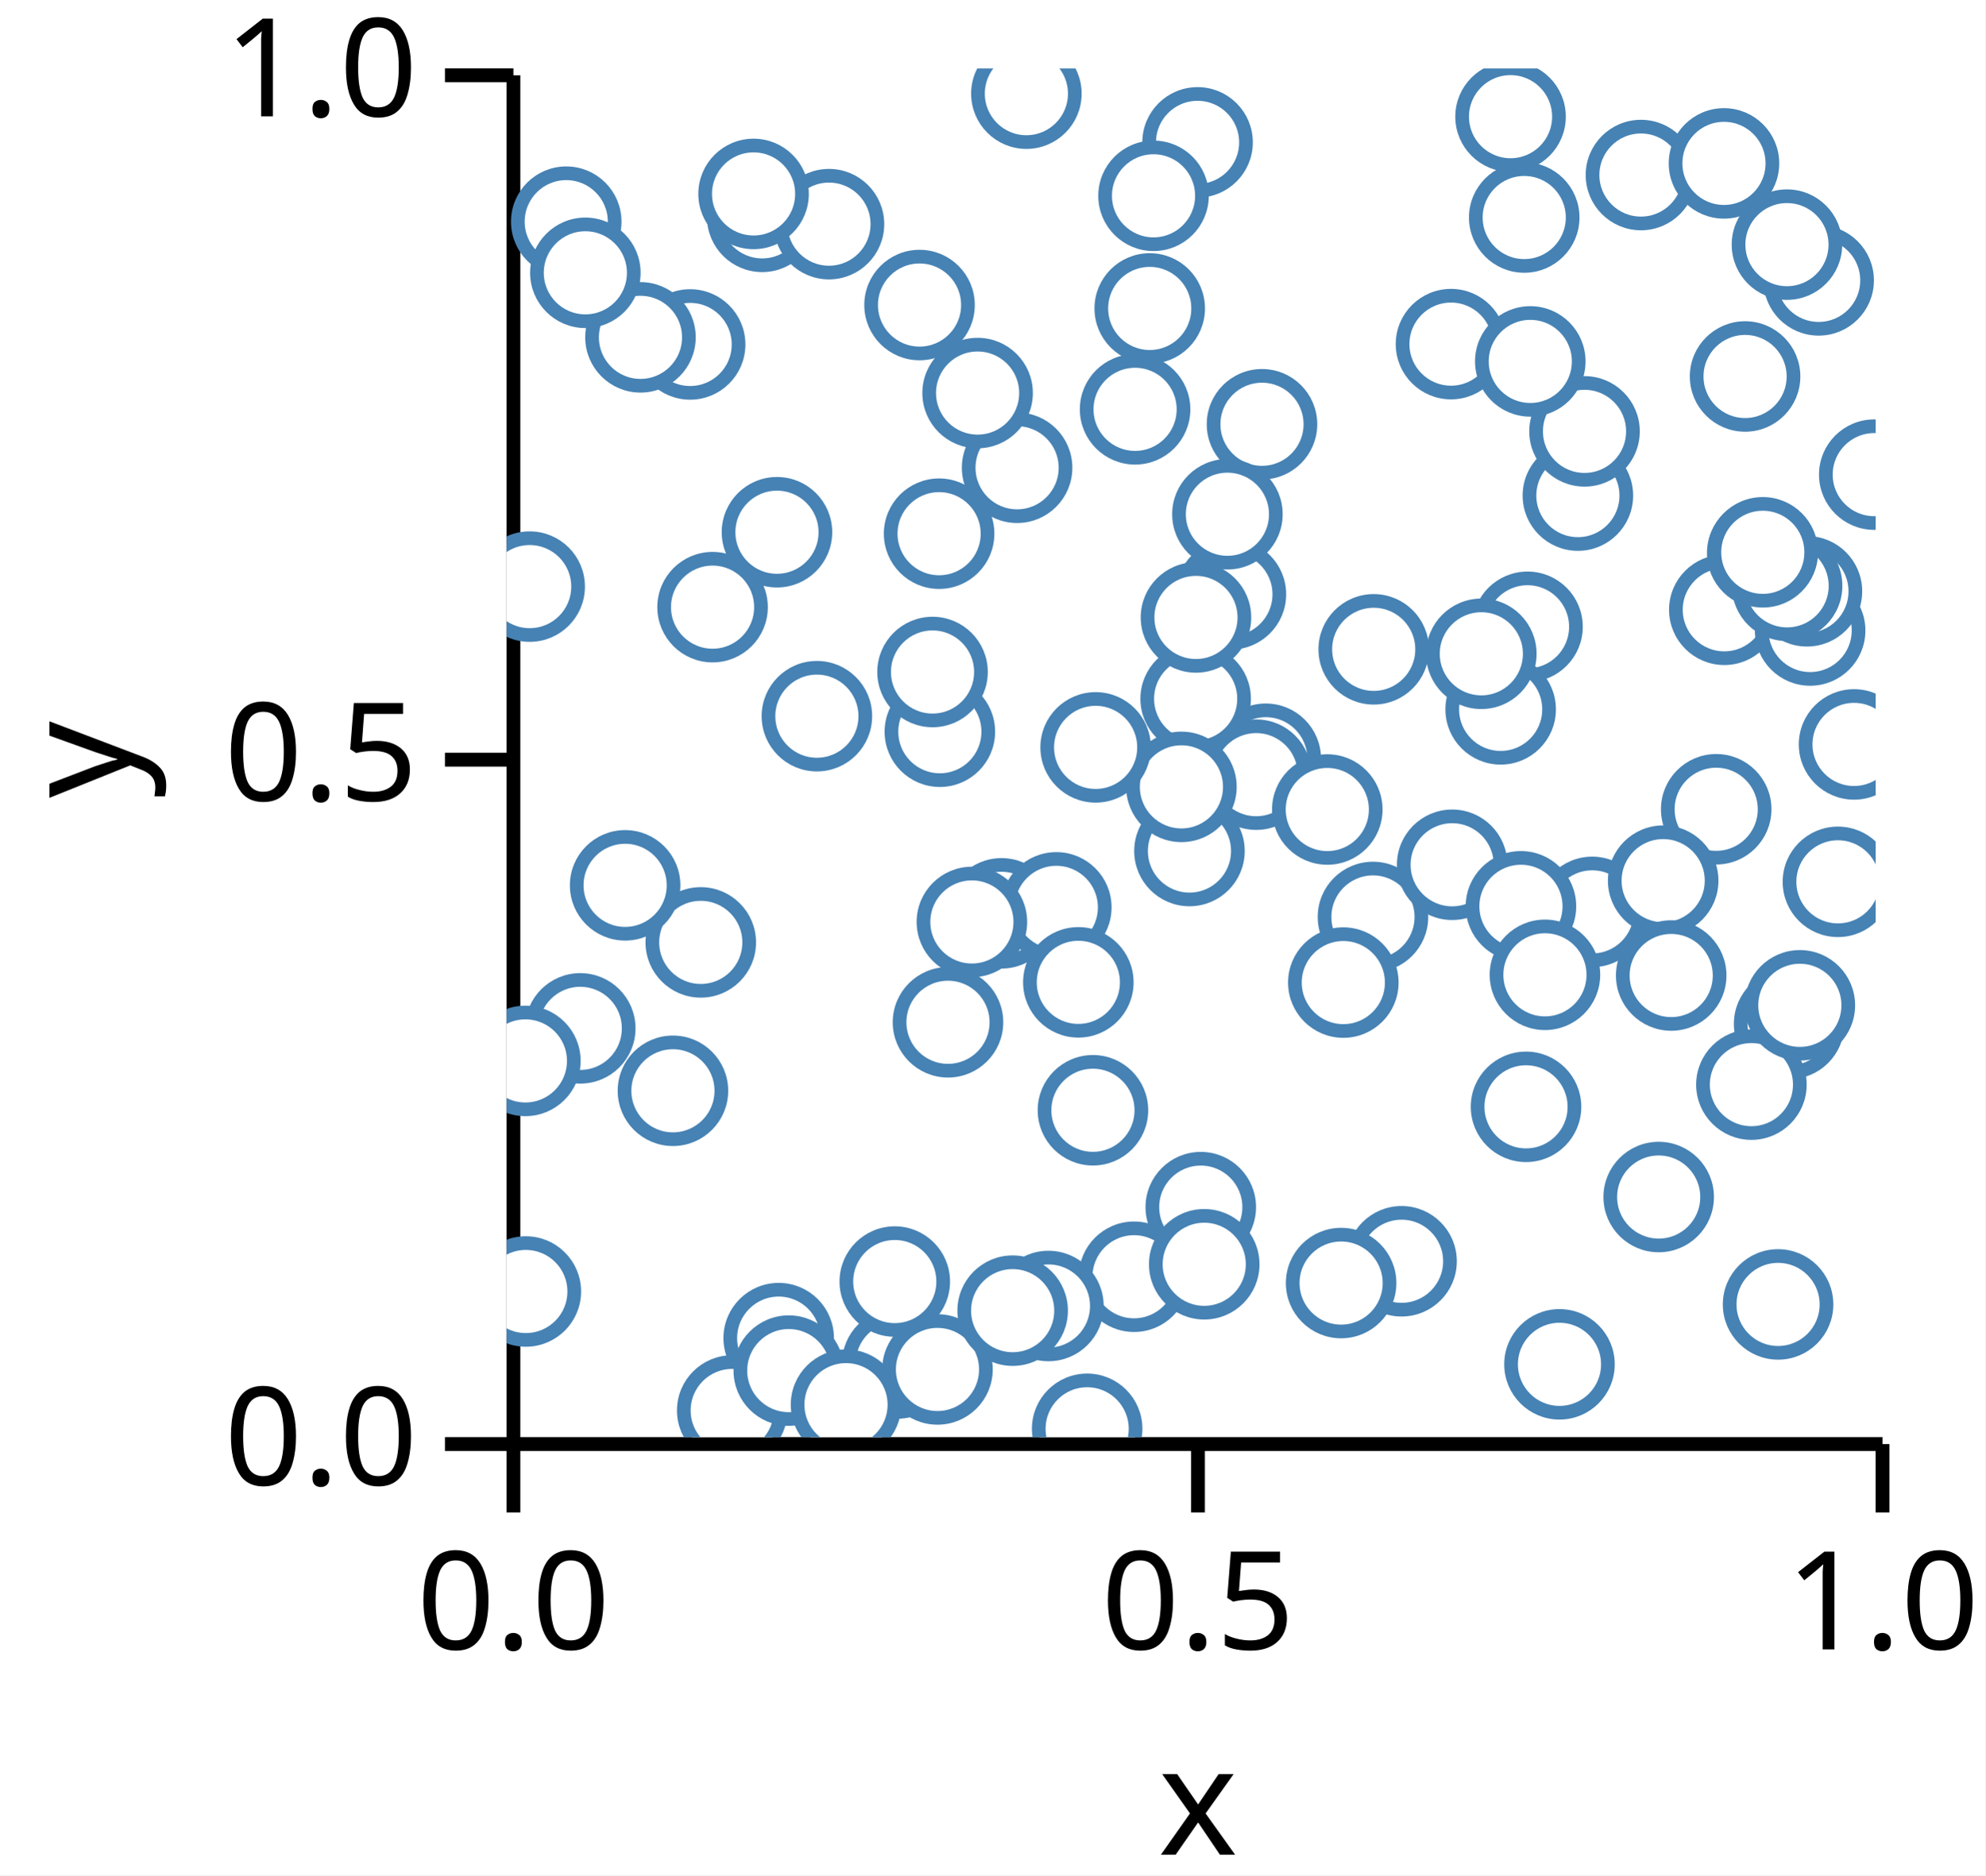
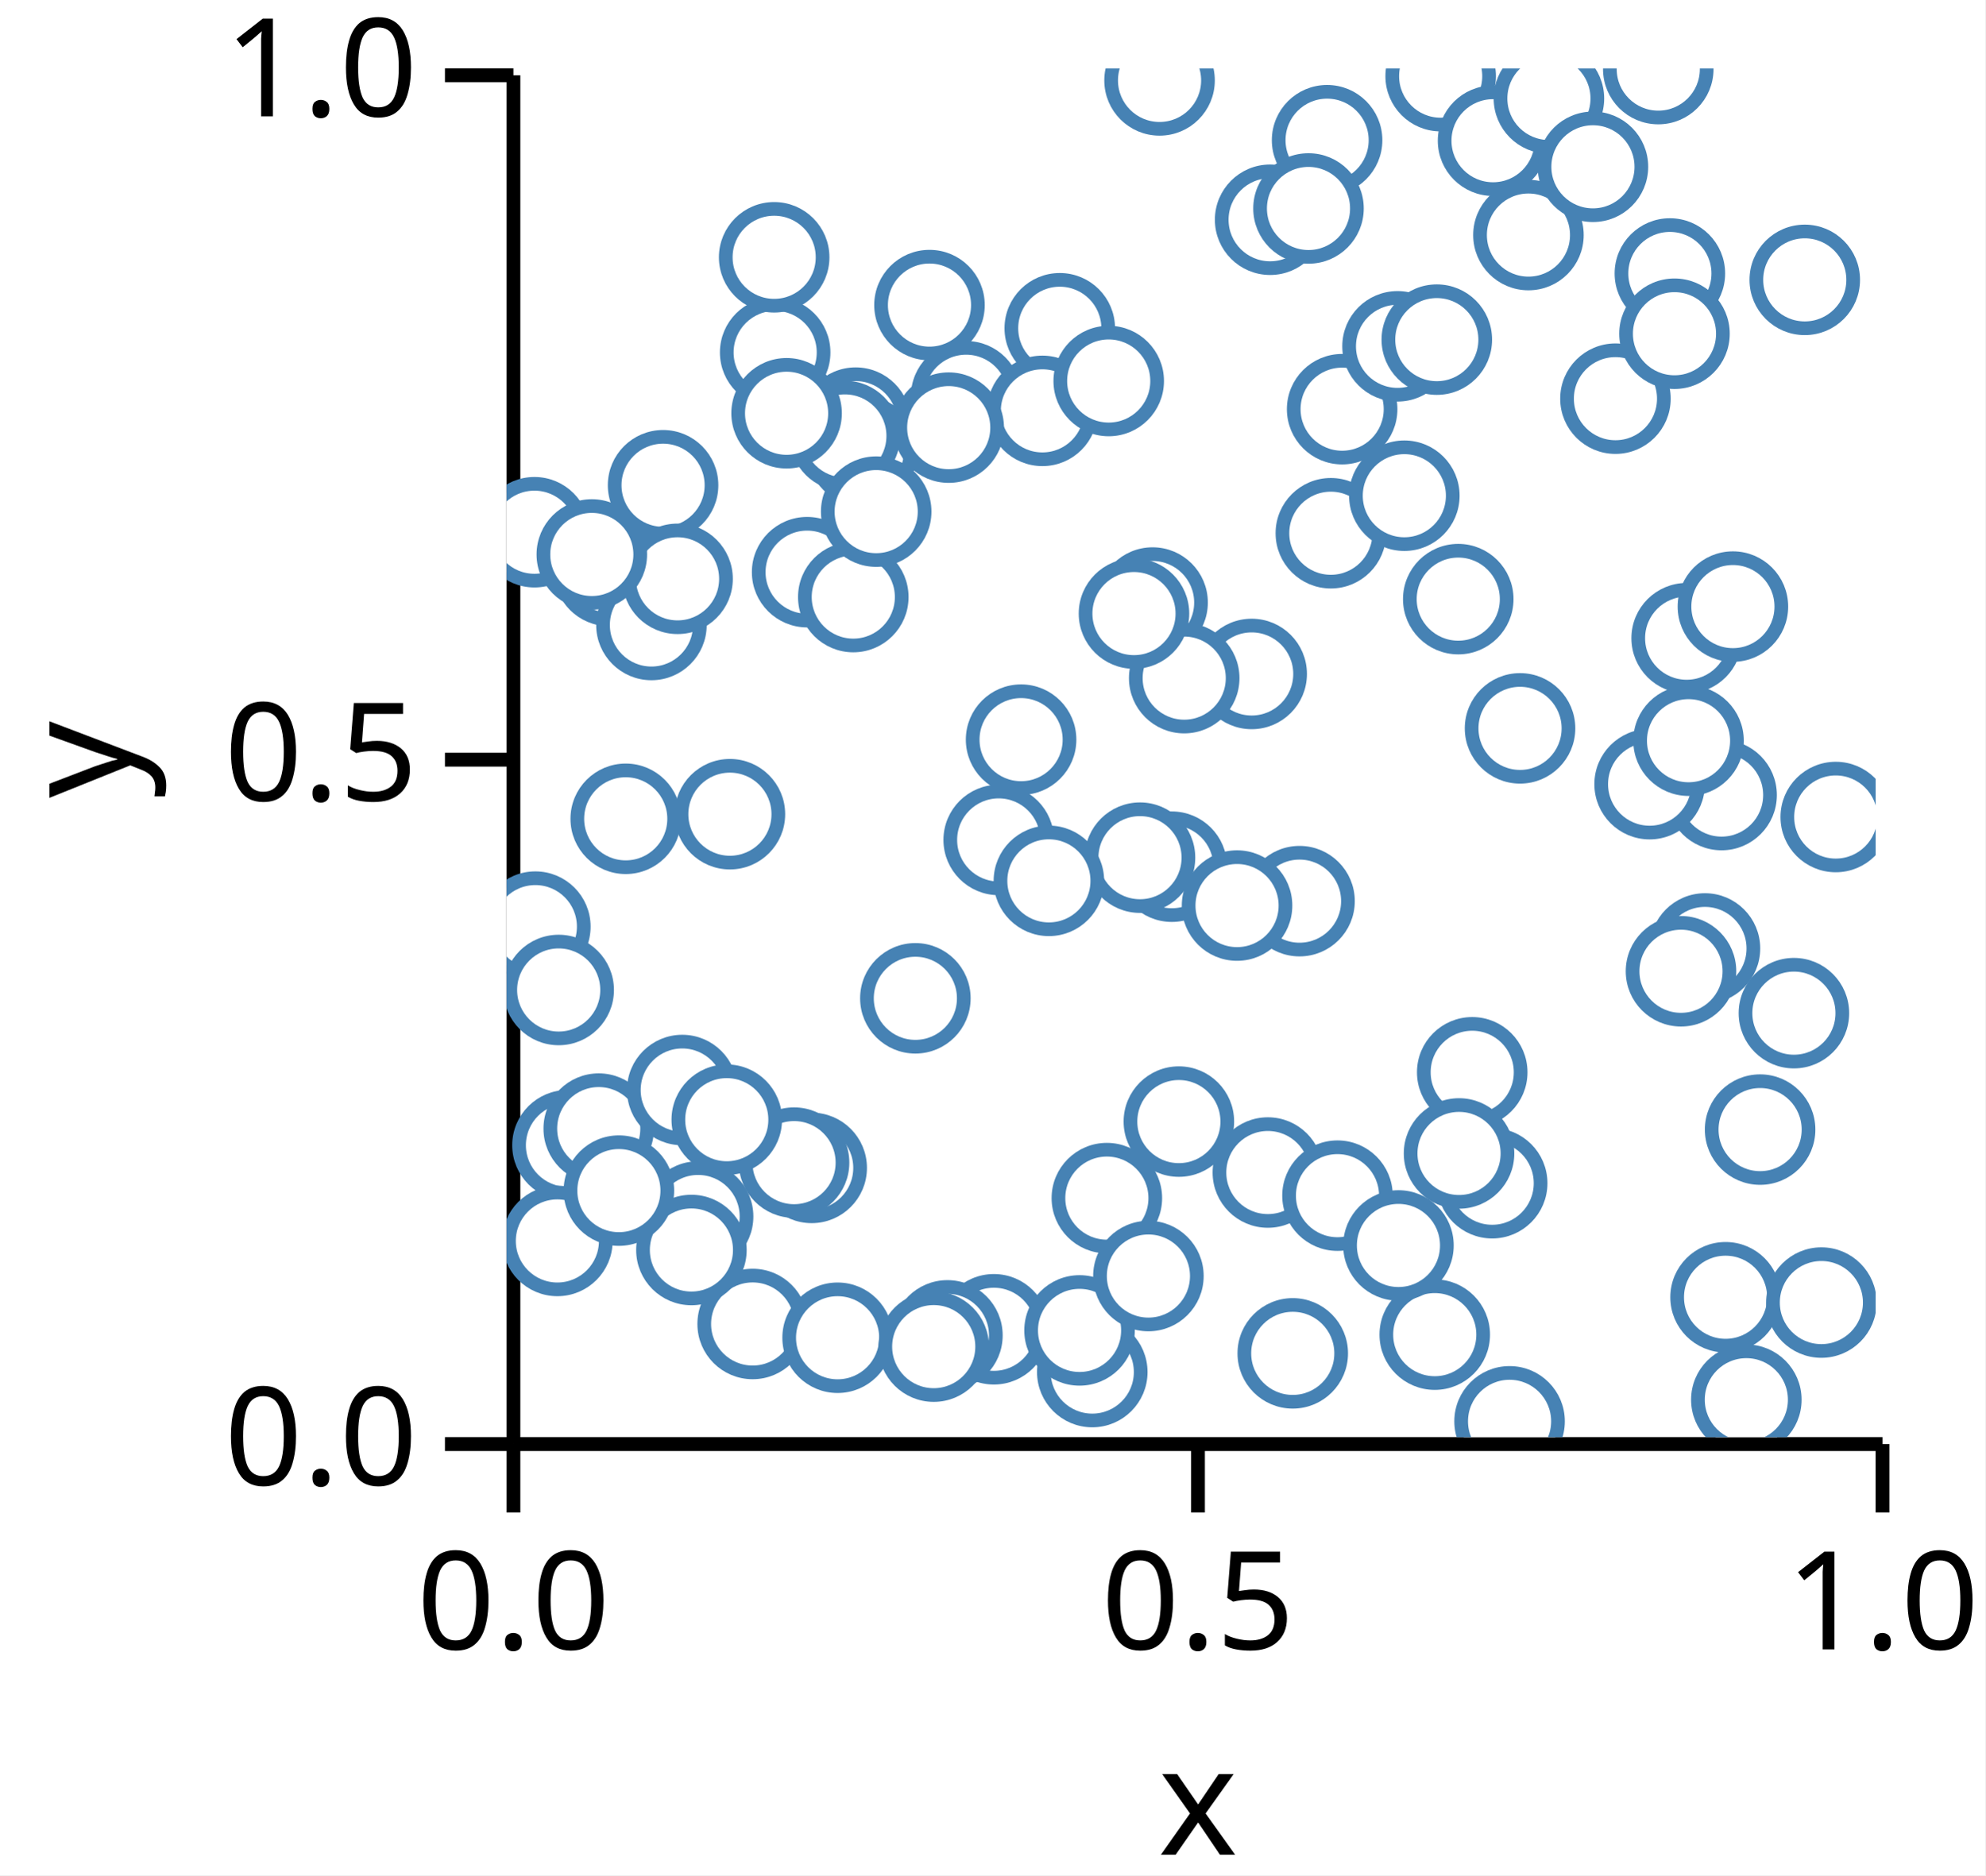
<svg xmlns="http://www.w3.org/2000/svg" version="1.1" class="marks" width="145" height="137" viewBox="0 0 145 137">
  <rect width="145" height="137" fill="white" />
  <g fill="none" stroke-miterlimit="10" transform="translate(37,5)">
    <g class="mark-group role-frame root" role="graphics-object" aria-roledescription="group mark container">
      <g transform="translate(0,0)">
        <path class="background" aria-hidden="true" d="M0,0h100v100h-100Z" />
        <g>
          <g class="mark-group role-axis" role="graphics-symbol" aria-roledescription="axis" aria-label="X-axis titled 'x' for a linear scale with values from 0.0 to 1.0">
            <g transform="translate(0.5,100.5)">
              <path class="background" aria-hidden="true" d="M0,0h0v0h0Z" pointer-events="none" />
              <g>
                <g class="mark-rule role-axis-tick" pointer-events="none">
                  <line transform="translate(0,0)" x2="0" y2="5" stroke="black" stroke-width="1.01" opacity="1" />
                  <line transform="translate(50,0)" x2="0" y2="5" stroke="black" stroke-width="1.01" opacity="1" />
                  <line transform="translate(100,0)" x2="0" y2="5" stroke="black" stroke-width="1.01" opacity="1" />
                </g>
                <g class="mark-text role-axis-label" pointer-events="none">
                  <text text-anchor="middle" transform="translate(0,15)" font-family="sans-serif" font-size="10px" font-style="normal" font-weight="400" fill="black" opacity="1">0.0</text>
                  <text text-anchor="middle" transform="translate(50,15)" font-family="sans-serif" font-size="10px" font-style="normal" font-weight="400" fill="black" opacity="1">0.5</text>
                  <text text-anchor="middle" transform="translate(100,15)" font-family="sans-serif" font-size="10px" font-style="normal" font-weight="400" fill="black" opacity="1">1.0</text>
                </g>
                <g class="mark-rule role-axis-domain" pointer-events="none">
                  <line transform="translate(0,0)" x2="100" y2="0" stroke="black" stroke-width="1.01" opacity="1" />
                </g>
                <g class="mark-text role-axis-title" pointer-events="none">
                  <text text-anchor="middle" transform="translate(50,30)" font-family="sans-serif" font-size="11px" font-style="normal" font-weight="400" fill="black" opacity="1">x</text>
                </g>
              </g>
              <path class="foreground" aria-hidden="true" d="" pointer-events="none" display="none" />
            </g>
          </g>
          <g class="mark-group role-axis" role="graphics-symbol" aria-roledescription="axis" aria-label="Y-axis titled 'y' for a linear scale with values from 0.0 to 1.0">
            <g transform="translate(0.5,0.5)">
              <path class="background" aria-hidden="true" d="M0,0h0v0h0Z" pointer-events="none" />
              <g>
                <g class="mark-rule role-axis-tick" pointer-events="none">
                  <line transform="translate(0,100)" x2="-5" y2="0" stroke="black" stroke-width="1.01" opacity="1" />
                  <line transform="translate(0,50)" x2="-5" y2="0" stroke="black" stroke-width="1.01" opacity="1" />
                  <line transform="translate(0,0)" x2="-5" y2="0" stroke="black" stroke-width="1.01" opacity="1" />
                </g>
                <g class="mark-text role-axis-label" pointer-events="none">
                  <text text-anchor="end" transform="translate(-7,103)" font-family="sans-serif" font-size="10px" font-style="normal" font-weight="400" fill="black" opacity="1">0.0</text>
                  <text text-anchor="end" transform="translate(-7,53)" font-family="sans-serif" font-size="10px" font-style="normal" font-weight="400" fill="black" opacity="1">0.5</text>
                  <text text-anchor="end" transform="translate(-7,3)" font-family="sans-serif" font-size="10px" font-style="normal" font-weight="400" fill="black" opacity="1">1.0</text>
                </g>
                <g class="mark-rule role-axis-domain" pointer-events="none">
                  <line transform="translate(0,100)" x2="0" y2="-100" stroke="black" stroke-width="1.01" opacity="1" />
                </g>
                <g class="mark-text role-axis-title" pointer-events="none">
                  <text text-anchor="middle" transform="translate(-26,50) rotate(-90) translate(0,-2)" font-family="sans-serif" font-size="11px" font-style="normal" font-weight="400" fill="black" opacity="1">y</text>
                </g>
              </g>
              <path class="foreground" aria-hidden="true" d="" pointer-events="none" display="none" />
            </g>
          </g>
          <g class="mark-group role-scope" clip-path="url(#clip1)" role="graphics-object" aria-roledescription="group mark container">
            <g transform="translate(0,0)">
              <path class="background" aria-hidden="true" d="M0,0h0v0h0Z" />
              <g>
                <g class="mark-symbol role-mark points" role="graphics-symbol" aria-roledescription="symbol mark container">
-                   <path transform="translate(55.177,25.99493)" d="M3.536,0A3.536,3.536,0,1,1,-3.536,0A3.536,3.536,0,1,1,3.536,0" fill="white" stroke="steelblue" stroke-width="1" opacity="1" />
-                   <path transform="translate(63.28276,61.99023)" d="M3.536,0A3.536,3.536,0,1,1,-3.536,0A3.536,3.536,0,1,1,3.536,0" fill="white" stroke="steelblue" stroke-width="1" opacity="1" />
-                   <path transform="translate(36.15069,61.72515)" d="M3.536,0A3.536,3.536,0,1,1,-3.536,0A3.536,3.536,0,1,1,3.536,0" fill="white" stroke="steelblue" stroke-width="1" opacity="1" />
-                   <path transform="translate(19.87631,92.75974)" d="M3.536,0A3.536,3.536,0,1,1,-3.536,0A3.536,3.536,0,1,1,3.536,0" fill="white" stroke="steelblue" stroke-width="1" opacity="1" />
-                   <path transform="translate(31.59261,33.98955)" d="M3.536,0A3.536,3.536,0,1,1,-3.536,0A3.536,3.536,0,1,1,3.536,0" fill="white" stroke="steelblue" stroke-width="1" opacity="1" />
-                   <path transform="translate(52.90636,38.41904)" d="M3.536,0A3.536,3.536,0,1,1,-3.536,0A3.536,3.536,0,1,1,3.536,0" fill="white" stroke="steelblue" stroke-width="1" opacity="1" />
-                   <path transform="translate(65.37104,87.14405)" d="M3.536,0A3.536,3.536,0,1,1,-3.536,0A3.536,3.536,0,1,1,3.536,0" fill="white" stroke="steelblue" stroke-width="1" opacity="1" />
-                   <path transform="translate(68.98215,20.14017)" d="M3.536,0A3.536,3.536,0,1,1,-3.536,0A3.536,3.536,0,1,1,3.536,0" fill="white" stroke="steelblue" stroke-width="1" opacity="1" />
-                   <path transform="translate(32.24192,69.68503)" d="M3.536,0A3.536,3.536,0,1,1,-3.536,0A3.536,3.536,0,1,1,3.536,0" fill="white" stroke="steelblue" stroke-width="1" opacity="1" />
-                   <path transform="translate(15.04623,39.35638)" d="M3.536,0A3.536,3.536,0,1,1,-3.536,0A3.536,3.536,0,1,1,3.536,0" fill="white" stroke="steelblue" stroke-width="1" opacity="1" />
-                   <path transform="translate(14.1844,63.84838)" d="M3.536,0A3.536,3.536,0,1,1,-3.536,0A3.536,3.536,0,1,1,3.536,0" fill="white" stroke="steelblue" stroke-width="1" opacity="1" />
-                   <path transform="translate(63.33703,42.43773)" d="M3.536,0A3.536,3.536,0,1,1,-3.536,0A3.536,3.536,0,1,1,3.536,0" fill="white" stroke="steelblue" stroke-width="1" opacity="1" />
-                   <path transform="translate(1.406686,89.35263)" d="M3.536,0A3.536,3.536,0,1,1,-3.536,0A3.536,3.536,0,1,1,3.536,0" fill="white" stroke="steelblue" stroke-width="1" opacity="1" />
-                   <path transform="translate(69.0681,58.17718)" d="M3.536,0A3.536,3.536,0,1,1,-3.536,0A3.536,3.536,0,1,1,3.536,0" fill="white" stroke="steelblue" stroke-width="1" opacity="1" />
-                   <path transform="translate(18.67057,10.84217)" d="M3.536,0A3.536,3.536,0,1,1,-3.536,0A3.536,3.536,0,1,1,3.536,0" fill="white" stroke="steelblue" stroke-width="1" opacity="1" />
-                   <path transform="translate(49.87903,57.17293)" d="M3.536,0A3.536,3.536,0,1,1,-3.536,0A3.536,3.536,0,1,1,3.536,0" fill="white" stroke="steelblue" stroke-width="1" opacity="1" />
-                   <path transform="translate(88.94483,39.54894)" d="M3.536,0A3.536,3.536,0,1,1,-3.536,0A3.536,3.536,0,1,1,3.536,0" fill="white" stroke="steelblue" stroke-width="1" opacity="1" />
-                   <path transform="translate(93.67897,69.80366)" d="M3.536,0A3.536,3.536,0,1,1,-3.536,0A3.536,3.536,0,1,1,3.536,0" fill="white" stroke="steelblue" stroke-width="1" opacity="1" />
-                   <path transform="translate(55.45369,50.43165)" d="M3.536,0A3.536,3.536,0,1,1,-3.536,0A3.536,3.536,0,1,1,3.536,0" fill="white" stroke="steelblue" stroke-width="1" opacity="1" />
-                   <path transform="translate(78.25042,31.20605)" d="M3.536,0A3.536,3.536,0,1,1,-3.536,0A3.536,3.536,0,1,1,3.536,0" fill="white" stroke="steelblue" stroke-width="1" opacity="1" />
-                   <path transform="translate(37.28903,29.17336)" d="M3.536,0A3.536,3.536,0,1,1,-3.536,0A3.536,3.536,0,1,1,3.536,0" fill="white" stroke="steelblue" stroke-width="1" opacity="1" />
-                   <path transform="translate(31.64752,48.45729)" d="M3.536,0A3.536,3.536,0,1,1,-3.536,0A3.536,3.536,0,1,1,3.536,0" fill="white" stroke="steelblue" stroke-width="1" opacity="1" />
-                   <path transform="translate(13.40818,20.1643)" d="M3.536,0A3.536,3.536,0,1,1,-3.536,0A3.536,3.536,0,1,1,3.536,0" fill="white" stroke="steelblue" stroke-width="1" opacity="1" />
-                   <path transform="translate(16.48106,98.04444)" d="M3.536,0A3.536,3.536,0,1,1,-3.536,0A3.536,3.536,0,1,1,3.536,0" fill="white" stroke="steelblue" stroke-width="1" opacity="1" />
-                   <path transform="translate(50.70587,83.18961)" d="M3.536,0A3.536,3.536,0,1,1,-3.536,0A3.536,3.536,0,1,1,3.536,0" fill="white" stroke="steelblue" stroke-width="1" opacity="1" />
-                   <path transform="translate(28.53366,94.6135)" d="M3.536,0A3.536,3.536,0,1,1,-3.536,0A3.536,3.536,0,1,1,3.536,0" fill="white" stroke="steelblue" stroke-width="1" opacity="1" />
-                   <path transform="translate(88.35317,54.1219)" d="M3.536,0A3.536,3.536,0,1,1,-3.536,0A3.536,3.536,0,1,1,3.536,0" fill="white" stroke="steelblue" stroke-width="1" opacity="1" />
-                   <path transform="translate(5.382657,70.12901)" d="M3.536,0A3.536,3.536,0,1,1,-3.536,0A3.536,3.536,0,1,1,3.536,0" fill="white" stroke="steelblue" stroke-width="1" opacity="1" />
-                   <path transform="translate(45.83188,88.27496)" d="M3.536,0A3.536,3.536,0,1,1,-3.536,0A3.536,3.536,0,1,1,3.536,0" fill="white" stroke="steelblue" stroke-width="1" opacity="1" />
-                   <path transform="translate(79.29786,61.61925)" d="M3.536,0A3.536,3.536,0,1,1,-3.536,0A3.536,3.536,0,1,1,3.536,0" fill="white" stroke="steelblue" stroke-width="1" opacity="1" />
-                   <path transform="translate(74.57185,40.79034)" d="M3.536,0A3.536,3.536,0,1,1,-3.536,0A3.536,3.536,0,1,1,3.536,0" fill="white" stroke="steelblue" stroke-width="1" opacity="1" />
-                   <path transform="translate(74.09186,61.21192)" d="M3.536,0A3.536,3.536,0,1,1,-3.536,0A3.536,3.536,0,1,1,3.536,0" fill="white" stroke="steelblue" stroke-width="1" opacity="1" />
-                   <path transform="translate(95.21437,41.06222)" d="M3.536,0A3.536,3.536,0,1,1,-3.536,0A3.536,3.536,0,1,1,3.536,0" fill="white" stroke="steelblue" stroke-width="1" opacity="1" />
-                   <path transform="translate(84.47933,59.33749)" d="M3.536,0A3.536,3.536,0,1,1,-3.536,0A3.536,3.536,0,1,1,3.536,0" fill="white" stroke="steelblue" stroke-width="1" opacity="1" />
-                   <path transform="translate(39.57871,90.41245)" d="M3.536,0A3.536,3.536,0,1,1,-3.536,0A3.536,3.536,0,1,1,3.536,0" fill="white" stroke="steelblue" stroke-width="1" opacity="1" />
-                   <path transform="translate(75.84392,66.21692)" d="M3.536,0A3.536,3.536,0,1,1,-3.536,0A3.536,3.536,0,1,1,3.536,0" fill="white" stroke="steelblue" stroke-width="1" opacity="1" />
-                   <path transform="translate(30.16317,17.28481)" d="M3.536,0A3.536,3.536,0,1,1,-3.536,0A3.536,3.536,0,1,1,3.536,0" fill="white" stroke="steelblue" stroke-width="1" opacity="1" />
-                   <path transform="translate(82.8566,7.787216)" d="M3.536,0A3.536,3.536,0,1,1,-3.536,0A3.536,3.536,0,1,1,3.536,0" fill="white" stroke="steelblue" stroke-width="1" opacity="1" />
-                   <path transform="translate(54.75169,51.59417)" d="M3.536,0A3.536,3.536,0,1,1,-3.536,0A3.536,3.536,0,1,1,3.536,0" fill="white" stroke="steelblue" stroke-width="1" opacity="1" />
-                   <path transform="translate(90.92459,74.24008)" d="M3.536,0A3.536,3.536,0,1,1,-3.536,0A3.536,3.536,0,1,1,3.536,0" fill="white" stroke="steelblue" stroke-width="1" opacity="1" />
-                   <path transform="translate(45.9076,24.90447)" d="M3.536,0A3.536,3.536,0,1,1,-3.536,0A3.536,3.536,0,1,1,3.536,0" fill="white" stroke="steelblue" stroke-width="1" opacity="1" />
-                   <path transform="translate(31.11259,44.09378)" d="M3.536,0A3.536,3.536,0,1,1,-3.536,0A3.536,3.536,0,1,1,3.536,0" fill="white" stroke="steelblue" stroke-width="1" opacity="1" />
-                   <path transform="translate(28.35487,88.62635)" d="M3.536,0A3.536,3.536,0,1,1,-3.536,0A3.536,3.536,0,1,1,3.536,0" fill="white" stroke="steelblue" stroke-width="1" opacity="1" />
-                   <path transform="translate(72.60946,46.82312)" d="M3.536,0A3.536,3.536,0,1,1,-3.536,0A3.536,3.536,0,1,1,3.536,0" fill="white" stroke="steelblue" stroke-width="1" opacity="1" />
-                   <path transform="translate(98.4206,49.3852)" d="M3.536,0A3.536,3.536,0,1,1,-3.536,0A3.536,3.536,0,1,1,3.536,0" fill="white" stroke="steelblue" stroke-width="1" opacity="1" />
-                   <path transform="translate(4.358378,11.19416)" d="M3.536,0A3.536,3.536,0,1,1,-3.536,0A3.536,3.536,0,1,1,3.536,0" fill="white" stroke="steelblue" stroke-width="1" opacity="1" />
-                   <path transform="translate(42.40651,99.38422)" d="M3.536,0A3.536,3.536,0,1,1,-3.536,0A3.536,3.536,0,1,1,3.536,0" fill="white" stroke="steelblue" stroke-width="1" opacity="1" />
-                   <path transform="translate(50.33125,46.05082)" d="M3.536,0A3.536,3.536,0,1,1,-3.536,0A3.536,3.536,0,1,1,3.536,0" fill="white" stroke="steelblue" stroke-width="1" opacity="1" />
-                   <path transform="translate(40.15431,61.28895)" d="M3.536,0A3.536,3.536,0,1,1,-3.536,0A3.536,3.536,0,1,1,3.536,0" fill="white" stroke="steelblue" stroke-width="1" opacity="1" />
-                   <path transform="translate(92.87225,90.29747)" d="M3.536,0A3.536,3.536,0,1,1,-3.536,0A3.536,3.536,0,1,1,3.536,0" fill="white" stroke="steelblue" stroke-width="1" opacity="1" />
-                   <path transform="translate(9.779994,19.64508)" d="M3.536,0A3.536,3.536,0,1,1,-3.536,0A3.536,3.536,0,1,1,3.536,0" fill="white" stroke="steelblue" stroke-width="1" opacity="1" />
-                   <path transform="translate(78.73506,26.51374)" d="M3.536,0A3.536,3.536,0,1,1,-3.536,0A3.536,3.536,0,1,1,3.536,0" fill="white" stroke="steelblue" stroke-width="1" opacity="1" />
-                   <path transform="translate(8.65963,59.67972)" d="M3.536,0A3.536,3.536,0,1,1,-3.536,0A3.536,3.536,0,1,1,3.536,0" fill="white" stroke="steelblue" stroke-width="1" opacity="1" />
-                   <path transform="translate(85.06597,66.26799)" d="M3.536,0A3.536,3.536,0,1,1,-3.536,0A3.536,3.536,0,1,1,3.536,0" fill="white" stroke="steelblue" stroke-width="1" opacity="1" />
-                   <path transform="translate(20.6129,95.13229)" d="M3.536,0A3.536,3.536,0,1,1,-3.536,0A3.536,3.536,0,1,1,3.536,0" fill="white" stroke="steelblue" stroke-width="1" opacity="1" />
-                   <path transform="translate(1.687314,37.85527)" d="M3.536,0A3.536,3.536,0,1,1,-3.536,0A3.536,3.536,0,1,1,3.536,0" fill="white" stroke="steelblue" stroke-width="1" opacity="1" />
-                   <path transform="translate(88.92042,6.936777)" d="M3.536,0A3.536,3.536,0,1,1,-3.536,0A3.536,3.536,0,1,1,3.536,0" fill="white" stroke="steelblue" stroke-width="1" opacity="1" />
-                   <path transform="translate(61.11765,66.78439)" d="M3.536,0A3.536,3.536,0,1,1,-3.536,0A3.536,3.536,0,1,1,3.536,0" fill="white" stroke="steelblue" stroke-width="1" opacity="1" />
-                   <path transform="translate(49.29225,52.48616)" d="M3.536,0A3.536,3.536,0,1,1,-3.536,0A3.536,3.536,0,1,1,3.536,0" fill="white" stroke="steelblue" stroke-width="1" opacity="1" />
-                   <path transform="translate(19.74991,33.88232)" d="M3.536,0A3.536,3.536,0,1,1,-3.536,0A3.536,3.536,0,1,1,3.536,0" fill="white" stroke="steelblue" stroke-width="1" opacity="1" />
-                   <path transform="translate(31.47339,95.04843)" d="M3.536,0A3.536,3.536,0,1,1,-3.536,0A3.536,3.536,0,1,1,3.536,0" fill="white" stroke="steelblue" stroke-width="1" opacity="1" />
-                   <path transform="translate(34.40444,23.71458)" d="M3.536,0A3.536,3.536,0,1,1,-3.536,0A3.536,3.536,0,1,1,3.536,0" fill="white" stroke="steelblue" stroke-width="1" opacity="1" />
-                   <path transform="translate(91.71384,35.40655)" d="M3.536,0A3.536,3.536,0,1,1,-3.536,0A3.536,3.536,0,1,1,3.536,0" fill="white" stroke="steelblue" stroke-width="1" opacity="1" />
-                   <path transform="translate(73.3318,3.523806)" d="M3.536,0A3.536,3.536,0,1,1,-3.536,0A3.536,3.536,0,1,1,3.536,0" fill="white" stroke="steelblue" stroke-width="1" opacity="1" />
-                   <path transform="translate(50.35431,40.10817)" d="M3.536,0A3.536,3.536,0,1,1,-3.536,0A3.536,3.536,0,1,1,3.536,0" fill="white" stroke="steelblue" stroke-width="1" opacity="1" />
-                   <path transform="translate(95.83566,15.48251)" d="M3.536,0A3.536,3.536,0,1,1,-3.536,0A3.536,3.536,0,1,1,3.536,0" fill="white" stroke="steelblue" stroke-width="1" opacity="1" />
-                   <path transform="translate(93.52025,12.87125)" d="M3.536,0A3.536,3.536,0,1,1,-3.536,0A3.536,3.536,0,1,1,3.536,0" fill="white" stroke="steelblue" stroke-width="1" opacity="1" />
-                   <path transform="translate(1.374463,72.50698)" d="M3.536,0A3.536,3.536,0,1,1,-3.536,0A3.536,3.536,0,1,1,3.536,0" fill="white" stroke="steelblue" stroke-width="1" opacity="1" />
-                   <path transform="translate(5.753991,14.93038)" d="M3.536,0A3.536,3.536,0,1,1,-3.536,0A3.536,3.536,0,1,1,3.536,0" fill="white" stroke="steelblue" stroke-width="1" opacity="1" />
-                   <path transform="translate(74.46226,75.86154)" d="M3.536,0A3.536,3.536,0,1,1,-3.536,0A3.536,3.536,0,1,1,3.536,0" fill="white" stroke="steelblue" stroke-width="1" opacity="1" />
-                   <path transform="translate(12.15138,74.68967)" d="M3.536,0A3.536,3.536,0,1,1,-3.536,0A3.536,3.536,0,1,1,3.536,0" fill="white" stroke="steelblue" stroke-width="1" opacity="1" />
-                   <path transform="translate(74.33129,10.89084)" d="M3.536,0A3.536,3.536,0,1,1,-3.536,0A3.536,3.536,0,1,1,3.536,0" fill="white" stroke="steelblue" stroke-width="1" opacity="1" />
-                   <path transform="translate(23.54861,11.37566)" d="M3.536,0A3.536,3.536,0,1,1,-3.536,0A3.536,3.536,0,1,1,3.536,0" fill="white" stroke="steelblue" stroke-width="1" opacity="1" />
-                   <path transform="translate(18.04086,9.16747)" d="M3.536,0A3.536,3.536,0,1,1,-3.536,0A3.536,3.536,0,1,1,3.536,0" fill="white" stroke="steelblue" stroke-width="1" opacity="1" />
-                   <path transform="translate(84.152,82.45159)" d="M3.536,0A3.536,3.536,0,1,1,-3.536,0A3.536,3.536,0,1,1,3.536,0" fill="white" stroke="steelblue" stroke-width="1" opacity="1" />
-                   <path transform="translate(90.46194,22.50378)" d="M3.536,0A3.536,3.536,0,1,1,-3.536,0A3.536,3.536,0,1,1,3.536,0" fill="white" stroke="steelblue" stroke-width="1" opacity="1" />
-                   <path transform="translate(76.90622,94.67344)" d="M3.536,0A3.536,3.536,0,1,1,-3.536,0A3.536,3.536,0,1,1,3.536,0" fill="white" stroke="steelblue" stroke-width="1" opacity="1" />
-                   <path transform="translate(97.24357,59.42347)" d="M3.536,0A3.536,3.536,0,1,1,-3.536,0A3.536,3.536,0,1,1,3.536,0" fill="white" stroke="steelblue" stroke-width="1" opacity="1" />
-                   <path transform="translate(94.97989,38.19758)" d="M3.536,0A3.536,3.536,0,1,1,-3.536,0A3.536,3.536,0,1,1,3.536,0" fill="white" stroke="steelblue" stroke-width="1" opacity="1" />
-                   <path transform="translate(50.47091,5.400434)" d="M3.536,0A3.536,3.536,0,1,1,-3.536,0A3.536,3.536,0,1,1,3.536,0" fill="white" stroke="steelblue" stroke-width="1" opacity="1" />
-                   <path transform="translate(46.97675,17.53339)" d="M3.536,0A3.536,3.536,0,1,1,-3.536,0A3.536,3.536,0,1,1,3.536,0" fill="white" stroke="steelblue" stroke-width="1" opacity="1" />
-                   <path transform="translate(93.5315,37.79819)" d="M3.536,0A3.536,3.536,0,1,1,-3.536,0A3.536,3.536,0,1,1,3.536,0" fill="white" stroke="steelblue" stroke-width="1" opacity="1" />
-                   <path transform="translate(99.89722,29.6746)" d="M3.536,0A3.536,3.536,0,1,1,-3.536,0A3.536,3.536,0,1,1,3.536,0" fill="white" stroke="steelblue" stroke-width="1" opacity="1" />
-                   <path transform="translate(42.82903,76.11238)" d="M3.536,0A3.536,3.536,0,1,1,-3.536,0A3.536,3.536,0,1,1,3.536,0" fill="white" stroke="steelblue" stroke-width="1" opacity="1" />
-                   <path transform="translate(47.25432,9.305259)" d="M3.536,0A3.536,3.536,0,1,1,-3.536,0A3.536,3.536,0,1,1,3.536,0" fill="white" stroke="steelblue" stroke-width="1" opacity="1" />
-                   <path transform="translate(33.98753,62.3547)" d="M3.536,0A3.536,3.536,0,1,1,-3.536,0A3.536,3.536,0,1,1,3.536,0" fill="white" stroke="steelblue" stroke-width="1" opacity="1" />
-                   <path transform="translate(43.02549,49.6011)" d="M3.536,0A3.536,3.536,0,1,1,-3.536,0A3.536,3.536,0,1,1,3.536,0" fill="white" stroke="steelblue" stroke-width="1" opacity="1" />
-                   <path transform="translate(91.7559,35.34885)" d="M3.536,0A3.536,3.536,0,1,1,-3.536,0A3.536,3.536,0,1,1,3.536,0" fill="white" stroke="steelblue" stroke-width="1" opacity="1" />
-                   <path transform="translate(22.66569,47.32204)" d="M3.536,0A3.536,3.536,0,1,1,-3.536,0A3.536,3.536,0,1,1,3.536,0" fill="white" stroke="steelblue" stroke-width="1" opacity="1" />
-                   <path transform="translate(94.46187,68.4452)" d="M3.536,0A3.536,3.536,0,1,1,-3.536,0A3.536,3.536,0,1,1,3.536,0" fill="white" stroke="steelblue" stroke-width="1" opacity="1" />
-                   <path transform="translate(71.19756,42.76425)" d="M3.536,0A3.536,3.536,0,1,1,-3.536,0A3.536,3.536,0,1,1,3.536,0" fill="white" stroke="steelblue" stroke-width="1" opacity="1" />
-                   <path transform="translate(41.76276,66.76697)" d="M3.536,0A3.536,3.536,0,1,1,-3.536,0A3.536,3.536,0,1,1,3.536,0" fill="white" stroke="steelblue" stroke-width="1" opacity="1" />
-                   <path transform="translate(52.65118,32.56863)" d="M3.536,0A3.536,3.536,0,1,1,-3.536,0A3.536,3.536,0,1,1,3.536,0" fill="white" stroke="steelblue" stroke-width="1" opacity="1" />
-                   <path transform="translate(37.96764,1.842641)" d="M3.536,0A3.536,3.536,0,1,1,-3.536,0A3.536,3.536,0,1,1,3.536,0" fill="white" stroke="steelblue" stroke-width="1" opacity="1" />
-                   <path transform="translate(24.79292,97.62121)" d="M3.536,0A3.536,3.536,0,1,1,-3.536,0A3.536,3.536,0,1,1,3.536,0" fill="white" stroke="steelblue" stroke-width="1" opacity="1" />
-                   <path transform="translate(74.77378,21.40311)" d="M3.536,0A3.536,3.536,0,1,1,-3.536,0A3.536,3.536,0,1,1,3.536,0" fill="white" stroke="steelblue" stroke-width="1" opacity="1" />
-                   <path transform="translate(59.94693,54.14002)" d="M3.536,0A3.536,3.536,0,1,1,-3.536,0A3.536,3.536,0,1,1,3.536,0" fill="white" stroke="steelblue" stroke-width="1" opacity="1" />
-                   <path transform="translate(60.95638,88.73662)" d="M3.536,0A3.536,3.536,0,1,1,-3.536,0A3.536,3.536,0,1,1,3.536,0" fill="white" stroke="steelblue" stroke-width="1" opacity="1" />
-                   <path transform="translate(50.95787,87.36394)" d="M3.536,0A3.536,3.536,0,1,1,-3.536,0A3.536,3.536,0,1,1,3.536,0" fill="white" stroke="steelblue" stroke-width="1" opacity="1" />
-                   <path transform="translate(36.96509,90.75276)" d="M3.536,0A3.536,3.536,0,1,1,-3.536,0A3.536,3.536,0,1,1,3.536,0" fill="white" stroke="steelblue" stroke-width="1" opacity="1" />
+                   <path transform="translate(17.97461,91.72581)" d="M3.536,0A3.536,3.536,0,1,1,-3.536,0A3.536,3.536,0,1,1,3.536,0" fill="white" stroke="steelblue" stroke-width="1" opacity="1" />
+                   <path transform="translate(43.84568,82.5303)" d="M3.536,0A3.536,3.536,0,1,1,-3.536,0A3.536,3.536,0,1,1,3.536,0" fill="white" stroke="steelblue" stroke-width="1" opacity="1" />
+                   <path transform="translate(67.79526,92.50484)" d="M3.536,0A3.536,3.536,0,1,1,-3.536,0A3.536,3.536,0,1,1,3.536,0" fill="white" stroke="steelblue" stroke-width="1" opacity="1" />
+                   <path transform="translate(2.036042,33.88213)" d="M3.536,0A3.536,3.536,0,1,1,-3.536,0A3.536,3.536,0,1,1,3.536,0" fill="white" stroke="steelblue" stroke-width="1" opacity="1" />
+                   <path transform="translate(97.08372,54.68866)" d="M3.536,0A3.536,3.536,0,1,1,-3.536,0A3.536,3.536,0,1,1,3.536,0" fill="white" stroke="steelblue" stroke-width="1" opacity="1" />
+                   <path transform="translate(71.9898,81.44188)" d="M3.536,0A3.536,3.536,0,1,1,-3.536,0A3.536,3.536,0,1,1,3.536,0" fill="white" stroke="steelblue" stroke-width="1" opacity="1" />
+                   <path transform="translate(68.22743,0.5637122)" d="M3.536,0A3.536,3.536,0,1,1,-3.536,0A3.536,3.536,0,1,1,3.536,0" fill="white" stroke="steelblue" stroke-width="1" opacity="1" />
+                   <path transform="translate(88.74635,53.08439)" d="M3.536,0A3.536,3.536,0,1,1,-3.536,0A3.536,3.536,0,1,1,3.536,0" fill="white" stroke="steelblue" stroke-width="1" opacity="1" />
+                   <path transform="translate(25.49818,25.87606)" d="M3.536,0A3.536,3.536,0,1,1,-3.536,0A3.536,3.536,0,1,1,3.536,0" fill="white" stroke="steelblue" stroke-width="1" opacity="1" />
+                   <path transform="translate(90.5539,97.25857)" d="M3.536,0A3.536,3.536,0,1,1,-3.536,0A3.536,3.536,0,1,1,3.536,0" fill="white" stroke="steelblue" stroke-width="1" opacity="1" />
+                   <path transform="translate(47.69457,0.8745856)" d="M3.536,0A3.536,3.536,0,1,1,-3.536,0A3.536,3.536,0,1,1,3.536,0" fill="white" stroke="steelblue" stroke-width="1" opacity="1" />
+                   <path transform="translate(35.59289,92.11316)" d="M3.536,0A3.536,3.536,0,1,1,-3.536,0A3.536,3.536,0,1,1,3.536,0" fill="white" stroke="steelblue" stroke-width="1" opacity="1" />
+                   <path transform="translate(61.03079,24.89327)" d="M3.536,0A3.536,3.536,0,1,1,-3.536,0A3.536,3.536,0,1,1,3.536,0" fill="white" stroke="steelblue" stroke-width="1" opacity="1" />
+                   <path transform="translate(32.19999,92.55828)" d="M3.536,0A3.536,3.536,0,1,1,-3.536,0A3.536,3.536,0,1,1,3.536,0" fill="white" stroke="steelblue" stroke-width="1" opacity="1" />
+                   <path transform="translate(89.03614,89.77293)" d="M3.536,0A3.536,3.536,0,1,1,-3.536,0A3.536,3.536,0,1,1,3.536,0" fill="white" stroke="steelblue" stroke-width="1" opacity="1" />
+                   <path transform="translate(70.53235,73.33825)" d="M3.536,0A3.536,3.536,0,1,1,-3.536,0A3.536,3.536,0,1,1,3.536,0" fill="white" stroke="steelblue" stroke-width="1" opacity="1" />
+                   <path transform="translate(47.1861,39.01959)" d="M3.536,0A3.536,3.536,0,1,1,-3.536,0A3.536,3.536,0,1,1,3.536,0" fill="white" stroke="steelblue" stroke-width="1" opacity="1" />
+                   <path transform="translate(80.99311,24.12601)" d="M3.536,0A3.536,3.536,0,1,1,-3.536,0A3.536,3.536,0,1,1,3.536,0" fill="white" stroke="steelblue" stroke-width="1" opacity="1" />
+                   <path transform="translate(54.42359,44.23682)" d="M3.536,0A3.536,3.536,0,1,1,-3.536,0A3.536,3.536,0,1,1,3.536,0" fill="white" stroke="steelblue" stroke-width="1" opacity="1" />
+                   <path transform="translate(25.98882,27.93733)" d="M3.536,0A3.536,3.536,0,1,1,-3.536,0A3.536,3.536,0,1,1,3.536,0" fill="white" stroke="steelblue" stroke-width="1" opacity="1" />
+                   <path transform="translate(94.02841,69.01783)" d="M3.536,0A3.536,3.536,0,1,1,-3.536,0A3.536,3.536,0,1,1,3.536,0" fill="white" stroke="steelblue" stroke-width="1" opacity="1" />
+                   <path transform="translate(91.55968,77.5249)" d="M3.536,0A3.536,3.536,0,1,1,-3.536,0A3.536,3.536,0,1,1,3.536,0" fill="white" stroke="steelblue" stroke-width="1" opacity="1" />
+                   <path transform="translate(74.63849,12.17311)" d="M3.536,0A3.536,3.536,0,1,1,-3.536,0A3.536,3.536,0,1,1,3.536,0" fill="white" stroke="steelblue" stroke-width="1" opacity="1" />
+                   <path transform="translate(72.05307,5.280266)" d="M3.536,0A3.536,3.536,0,1,1,-3.536,0A3.536,3.536,0,1,1,3.536,0" fill="white" stroke="steelblue" stroke-width="1" opacity="1" />
+                   <path transform="translate(21.95303,36.80106)" d="M3.536,0A3.536,3.536,0,1,1,-3.536,0A3.536,3.536,0,1,1,3.536,0" fill="white" stroke="steelblue" stroke-width="1" opacity="1" />
+                   <path transform="translate(76.13442,2.194046)" d="M3.536,0A3.536,3.536,0,1,1,-3.536,0A3.536,3.536,0,1,1,3.536,0" fill="white" stroke="steelblue" stroke-width="1" opacity="1" />
+                   <path transform="translate(7.486489,36.71181)" d="M3.536,0A3.536,3.536,0,1,1,-3.536,0A3.536,3.536,0,1,1,3.536,0" fill="white" stroke="steelblue" stroke-width="1" opacity="1" />
+                   <path transform="translate(25.32467,38.61957)" d="M3.536,0A3.536,3.536,0,1,1,-3.536,0A3.536,3.536,0,1,1,3.536,0" fill="white" stroke="steelblue" stroke-width="1" opacity="1" />
+                   <path transform="translate(24.17871,92.73169)" d="M3.536,0A3.536,3.536,0,1,1,-3.536,0A3.536,3.536,0,1,1,3.536,0" fill="white" stroke="steelblue" stroke-width="1" opacity="1" />
+                   <path transform="translate(13.99027,83.87403)" d="M3.536,0A3.536,3.536,0,1,1,-3.536,0A3.536,3.536,0,1,1,3.536,0" fill="white" stroke="steelblue" stroke-width="1" opacity="1" />
+                   <path transform="translate(2.102229,62.69668)" d="M3.536,0A3.536,3.536,0,1,1,-3.536,0A3.536,3.536,0,1,1,3.536,0" fill="white" stroke="steelblue" stroke-width="1" opacity="1" />
+                   <path transform="translate(48.59043,58.31757)" d="M3.536,0A3.536,3.536,0,1,1,-3.536,0A3.536,3.536,0,1,1,3.536,0" fill="white" stroke="steelblue" stroke-width="1" opacity="1" />
+                   <path transform="translate(87.53153,64.29124)" d="M3.536,0A3.536,3.536,0,1,1,-3.536,0A3.536,3.536,0,1,1,3.536,0" fill="white" stroke="steelblue" stroke-width="1" opacity="1" />
+                   <path transform="translate(33.56835,23.94911)" d="M3.536,0A3.536,3.536,0,1,1,-3.536,0A3.536,3.536,0,1,1,3.536,0" fill="white" stroke="steelblue" stroke-width="1" opacity="1" />
+                   <path transform="translate(55.6056,80.66124)" d="M3.536,0A3.536,3.536,0,1,1,-3.536,0A3.536,3.536,0,1,1,3.536,0" fill="white" stroke="steelblue" stroke-width="1" opacity="1" />
+                   <path transform="translate(11.43138,30.45041)" d="M3.536,0A3.536,3.536,0,1,1,-3.536,0A3.536,3.536,0,1,1,3.536,0" fill="white" stroke="steelblue" stroke-width="1" opacity="1" />
+                   <path transform="translate(37.58093,49.0363)" d="M3.536,0A3.536,3.536,0,1,1,-3.536,0A3.536,3.536,0,1,1,3.536,0" fill="white" stroke="steelblue" stroke-width="1" opacity="1" />
+                   <path transform="translate(57.91864,60.83503)" d="M3.536,0A3.536,3.536,0,1,1,-3.536,0A3.536,3.536,0,1,1,3.536,0" fill="white" stroke="steelblue" stroke-width="1" opacity="1" />
+                   <path transform="translate(84.96885,14.97921)" d="M3.536,0A3.536,3.536,0,1,1,-3.536,0A3.536,3.536,0,1,1,3.536,0" fill="white" stroke="steelblue" stroke-width="1" opacity="1" />
+                   <path transform="translate(4.448141,78.66796)" d="M3.536,0A3.536,3.536,0,1,1,-3.536,0A3.536,3.536,0,1,1,3.536,0" fill="white" stroke="steelblue" stroke-width="1" opacity="1" />
+                   <path transform="translate(73.25995,98.837)" d="M3.536,0A3.536,3.536,0,1,1,-3.536,0A3.536,3.536,0,1,1,3.536,0" fill="white" stroke="steelblue" stroke-width="1" opacity="1" />
+                   <path transform="translate(57.42362,93.87197)" d="M3.536,0A3.536,3.536,0,1,1,-3.536,0A3.536,3.536,0,1,1,3.536,0" fill="white" stroke="steelblue" stroke-width="1" opacity="1" />
+                   <path transform="translate(31.19993,93.38048)" d="M3.536,0A3.536,3.536,0,1,1,-3.536,0A3.536,3.536,0,1,1,3.536,0" fill="white" stroke="steelblue" stroke-width="1" opacity="1" />
+                   <path transform="translate(6.731818,77.4529)" d="M3.536,0A3.536,3.536,0,1,1,-3.536,0A3.536,3.536,0,1,1,3.536,0" fill="white" stroke="steelblue" stroke-width="1" opacity="1" />
+                   <path transform="translate(49.49516,44.54226)" d="M3.536,0A3.536,3.536,0,1,1,-3.536,0A3.536,3.536,0,1,1,3.536,0" fill="white" stroke="steelblue" stroke-width="1" opacity="1" />
+                   <path transform="translate(85.7811,65.95747)" d="M3.536,0A3.536,3.536,0,1,1,-3.536,0A3.536,3.536,0,1,1,3.536,0" fill="white" stroke="steelblue" stroke-width="1" opacity="1" />
+                   <path transform="translate(94.82143,15.44595)" d="M3.536,0A3.536,3.536,0,1,1,-3.536,0A3.536,3.536,0,1,1,3.536,0" fill="white" stroke="steelblue" stroke-width="1" opacity="1" />
+                   <path transform="translate(42.78066,95.23821)" d="M3.536,0A3.536,3.536,0,1,1,-3.536,0A3.536,3.536,0,1,1,3.536,0" fill="white" stroke="steelblue" stroke-width="1" opacity="1" />
+                   <path transform="translate(22.28627,80.32291)" d="M3.536,0A3.536,3.536,0,1,1,-3.536,0A3.536,3.536,0,1,1,3.536,0" fill="white" stroke="steelblue" stroke-width="1" opacity="1" />
+                   <path transform="translate(3.711254,85.65942)" d="M3.536,0A3.536,3.536,0,1,1,-3.536,0A3.536,3.536,0,1,1,3.536,0" fill="white" stroke="steelblue" stroke-width="1" opacity="1" />
+                   <path transform="translate(41.85059,92.19581)" d="M3.536,0A3.536,3.536,0,1,1,-3.536,0A3.536,3.536,0,1,1,3.536,0" fill="white" stroke="steelblue" stroke-width="1" opacity="1" />
+                   <path transform="translate(65.07632,20.30134)" d="M3.536,0A3.536,3.536,0,1,1,-3.536,0A3.536,3.536,0,1,1,3.536,0" fill="white" stroke="steelblue" stroke-width="1" opacity="1" />
+                   <path transform="translate(46.8808,88.22353)" d="M3.536,0A3.536,3.536,0,1,1,-3.536,0A3.536,3.536,0,1,1,3.536,0" fill="white" stroke="steelblue" stroke-width="1" opacity="1" />
+                   <path transform="translate(69.51187,38.77055)" d="M3.536,0A3.536,3.536,0,1,1,-3.536,0A3.536,3.536,0,1,1,3.536,0" fill="white" stroke="steelblue" stroke-width="1" opacity="1" />
+                   <path transform="translate(19.61859,20.74797)" d="M3.536,0A3.536,3.536,0,1,1,-3.536,0A3.536,3.536,0,1,1,3.536,0" fill="white" stroke="steelblue" stroke-width="1" opacity="1" />
+                   <path transform="translate(40.40657,18.98135)" d="M3.536,0A3.536,3.536,0,1,1,-3.536,0A3.536,3.536,0,1,1,3.536,0" fill="white" stroke="steelblue" stroke-width="1" opacity="1" />
+                   <path transform="translate(86.19415,41.62448)" d="M3.536,0A3.536,3.536,0,1,1,-3.536,0A3.536,3.536,0,1,1,3.536,0" fill="white" stroke="steelblue" stroke-width="1" opacity="1" />
+                   <path transform="translate(60.20555,33.95637)" d="M3.536,0A3.536,3.536,0,1,1,-3.536,0A3.536,3.536,0,1,1,3.536,0" fill="white" stroke="steelblue" stroke-width="1" opacity="1" />
+                   <path transform="translate(10.58119,40.6589)" d="M3.536,0A3.536,3.536,0,1,1,-3.536,0A3.536,3.536,0,1,1,3.536,0" fill="white" stroke="steelblue" stroke-width="1" opacity="1" />
+                   <path transform="translate(24.70944,26.84836)" d="M3.536,0A3.536,3.536,0,1,1,-3.536,0A3.536,3.536,0,1,1,3.536,0" fill="white" stroke="steelblue" stroke-width="1" opacity="1" />
+                   <path transform="translate(26.99705,32.37777)" d="M3.536,0A3.536,3.536,0,1,1,-3.536,0A3.536,3.536,0,1,1,3.536,0" fill="white" stroke="steelblue" stroke-width="1" opacity="1" />
+                   <path transform="translate(74.02482,48.21185)" d="M3.536,0A3.536,3.536,0,1,1,-3.536,0A3.536,3.536,0,1,1,3.536,0" fill="white" stroke="steelblue" stroke-width="1" opacity="1" />
+                   <path transform="translate(3.807103,67.32496)" d="M3.536,0A3.536,3.536,0,1,1,-3.536,0A3.536,3.536,0,1,1,3.536,0" fill="white" stroke="steelblue" stroke-width="1" opacity="1" />
+                   <path transform="translate(30.88978,17.28873)" d="M3.536,0A3.536,3.536,0,1,1,-3.536,0A3.536,3.536,0,1,1,3.536,0" fill="white" stroke="steelblue" stroke-width="1" opacity="1" />
+                   <path transform="translate(16.31312,54.48267)" d="M3.536,0A3.536,3.536,0,1,1,-3.536,0A3.536,3.536,0,1,1,3.536,0" fill="white" stroke="steelblue" stroke-width="1" opacity="1" />
+                   <path transform="translate(79.34927,7.185515)" d="M3.536,0A3.536,3.536,0,1,1,-3.536,0A3.536,3.536,0,1,1,3.536,0" fill="white" stroke="steelblue" stroke-width="1" opacity="1" />
+                   <path transform="translate(49.1056,76.93936)" d="M3.536,0A3.536,3.536,0,1,1,-3.536,0A3.536,3.536,0,1,1,3.536,0" fill="white" stroke="steelblue" stroke-width="1" opacity="1" />
+                   <path transform="translate(35.94576,56.36307)" d="M3.536,0A3.536,3.536,0,1,1,-3.536,0A3.536,3.536,0,1,1,3.536,0" fill="white" stroke="steelblue" stroke-width="1" opacity="1" />
+                   <path transform="translate(12.48913,37.28669)" d="M3.536,0A3.536,3.536,0,1,1,-3.536,0A3.536,3.536,0,1,1,3.536,0" fill="white" stroke="steelblue" stroke-width="1" opacity="1" />
+                   <path transform="translate(55.77152,11.0539)" d="M3.536,0A3.536,3.536,0,1,1,-3.536,0A3.536,3.536,0,1,1,3.536,0" fill="white" stroke="steelblue" stroke-width="1" opacity="1" />
+                   <path transform="translate(96.03429,90.16121)" d="M3.536,0A3.536,3.536,0,1,1,-3.536,0A3.536,3.536,0,1,1,3.536,0" fill="white" stroke="steelblue" stroke-width="1" opacity="1" />
+                   <path transform="translate(85.30566,19.38045)" d="M3.536,0A3.536,3.536,0,1,1,-3.536,0A3.536,3.536,0,1,1,3.536,0" fill="white" stroke="steelblue" stroke-width="1" opacity="1" />
+                   <path transform="translate(69.5693,79.26733)" d="M3.536,0A3.536,3.536,0,1,1,-3.536,0A3.536,3.536,0,1,1,3.536,0" fill="white" stroke="steelblue" stroke-width="1" opacity="1" />
+                   <path transform="translate(46.26593,57.65852)" d="M3.536,0A3.536,3.536,0,1,1,-3.536,0A3.536,3.536,0,1,1,3.536,0" fill="white" stroke="steelblue" stroke-width="1" opacity="1" />
+                   <path transform="translate(39.13825,25.01662)" d="M3.536,0A3.536,3.536,0,1,1,-3.536,0A3.536,3.536,0,1,1,3.536,0" fill="white" stroke="steelblue" stroke-width="1" opacity="1" />
+                   <path transform="translate(60.69123,82.35134)" d="M3.536,0A3.536,3.536,0,1,1,-3.536,0A3.536,3.536,0,1,1,3.536,0" fill="white" stroke="steelblue" stroke-width="1" opacity="1" />
+                   <path transform="translate(59.93195,5.242651)" d="M3.536,0A3.536,3.536,0,1,1,-3.536,0A3.536,3.536,0,1,1,3.536,0" fill="white" stroke="steelblue" stroke-width="1" opacity="1" />
+                   <path transform="translate(39.61138,59.35225)" d="M3.536,0A3.536,3.536,0,1,1,-3.536,0A3.536,3.536,0,1,1,3.536,0" fill="white" stroke="steelblue" stroke-width="1" opacity="1" />
+                   <path transform="translate(32.2948,26.24179)" d="M3.536,0A3.536,3.536,0,1,1,-3.536,0A3.536,3.536,0,1,1,3.536,0" fill="white" stroke="steelblue" stroke-width="1" opacity="1" />
+                   <path transform="translate(83.48941,52.28782)" d="M3.536,0A3.536,3.536,0,1,1,-3.536,0A3.536,3.536,0,1,1,3.536,0" fill="white" stroke="steelblue" stroke-width="1" opacity="1" />
+                   <path transform="translate(67.94555,19.81237)" d="M3.536,0A3.536,3.536,0,1,1,-3.536,0A3.536,3.536,0,1,1,3.536,0" fill="white" stroke="steelblue" stroke-width="1" opacity="1" />
+                   <path transform="translate(84.12136,0.0473274)" d="M3.536,0A3.536,3.536,0,1,1,-3.536,0A3.536,3.536,0,1,1,3.536,0" fill="white" stroke="steelblue" stroke-width="1" opacity="1" />
+                   <path transform="translate(58.57342,10.22982)" d="M3.536,0A3.536,3.536,0,1,1,-3.536,0A3.536,3.536,0,1,1,3.536,0" fill="white" stroke="steelblue" stroke-width="1" opacity="1" />
+                   <path transform="translate(8.703878,54.81909)" d="M3.536,0A3.536,3.536,0,1,1,-3.536,0A3.536,3.536,0,1,1,3.536,0" fill="white" stroke="steelblue" stroke-width="1" opacity="1" />
+                   <path transform="translate(6.226512,35.50713)" d="M3.536,0A3.536,3.536,0,1,1,-3.536,0A3.536,3.536,0,1,1,3.536,0" fill="white" stroke="steelblue" stroke-width="1" opacity="1" />
+                   <path transform="translate(65.57347,31.21505)" d="M3.536,0A3.536,3.536,0,1,1,-3.536,0A3.536,3.536,0,1,1,3.536,0" fill="white" stroke="steelblue" stroke-width="1" opacity="1" />
+                   <path transform="translate(20.99913,79.93852)" d="M3.536,0A3.536,3.536,0,1,1,-3.536,0A3.536,3.536,0,1,1,3.536,0" fill="white" stroke="steelblue" stroke-width="1" opacity="1" />
+                   <path transform="translate(89.57299,39.31519)" d="M3.536,0A3.536,3.536,0,1,1,-3.536,0A3.536,3.536,0,1,1,3.536,0" fill="white" stroke="steelblue" stroke-width="1" opacity="1" />
+                   <path transform="translate(12.83201,74.63308)" d="M3.536,0A3.536,3.536,0,1,1,-3.536,0A3.536,3.536,0,1,1,3.536,0" fill="white" stroke="steelblue" stroke-width="1" opacity="1" />
+                   <path transform="translate(45.82658,39.82614)" d="M3.536,0A3.536,3.536,0,1,1,-3.536,0A3.536,3.536,0,1,1,3.536,0" fill="white" stroke="steelblue" stroke-width="1" opacity="1" />
+                   <path transform="translate(13.5014,86.32094)" d="M3.536,0A3.536,3.536,0,1,1,-3.536,0A3.536,3.536,0,1,1,3.536,0" fill="white" stroke="steelblue" stroke-width="1" opacity="1" />
+                   <path transform="translate(20.45299,25.1914)" d="M3.536,0A3.536,3.536,0,1,1,-3.536,0A3.536,3.536,0,1,1,3.536,0" fill="white" stroke="steelblue" stroke-width="1" opacity="1" />
+                   <path transform="translate(65.14382,85.98943)" d="M3.536,0A3.536,3.536,0,1,1,-3.536,0A3.536,3.536,0,1,1,3.536,0" fill="white" stroke="steelblue" stroke-width="1" opacity="1" />
+                   <path transform="translate(16.08362,76.80099)" d="M3.536,0A3.536,3.536,0,1,1,-3.536,0A3.536,3.536,0,1,1,3.536,0" fill="white" stroke="steelblue" stroke-width="1" opacity="1" />
+                   <path transform="translate(19.54564,13.79712)" d="M3.536,0A3.536,3.536,0,1,1,-3.536,0A3.536,3.536,0,1,1,3.536,0" fill="white" stroke="steelblue" stroke-width="1" opacity="1" />
+                   <path transform="translate(53.35493,61.15755)" d="M3.536,0A3.536,3.536,0,1,1,-3.536,0A3.536,3.536,0,1,1,3.536,0" fill="white" stroke="steelblue" stroke-width="1" opacity="1" />
+                   <path transform="translate(86.33165,49.11372)" d="M3.536,0A3.536,3.536,0,1,1,-3.536,0A3.536,3.536,0,1,1,3.536,0" fill="white" stroke="steelblue" stroke-width="1" opacity="1" />
+                   <path transform="translate(43.98109,22.83528)" d="M3.536,0A3.536,3.536,0,1,1,-3.536,0A3.536,3.536,0,1,1,3.536,0" fill="white" stroke="steelblue" stroke-width="1" opacity="1" />
+                   <path transform="translate(8.20404,81.98238)" d="M3.536,0A3.536,3.536,0,1,1,-3.536,0A3.536,3.536,0,1,1,3.536,0" fill="white" stroke="steelblue" stroke-width="1" opacity="1" />
+                   <path transform="translate(29.8589,67.93352)" d="M3.536,0A3.536,3.536,0,1,1,-3.536,0A3.536,3.536,0,1,1,3.536,0" fill="white" stroke="steelblue" stroke-width="1" opacity="1" />
                </g>
              </g>
              <path class="foreground" aria-hidden="true" d="" display="none" />
            </g>
          </g>
        </g>
        <path class="foreground" aria-hidden="true" d="" display="none" />
      </g>
    </g>
  </g>
  <defs>
    <clipPath id="clip1">
      <rect x="0" y="0" width="100" height="100" />
    </clipPath>
  </defs>
</svg>
